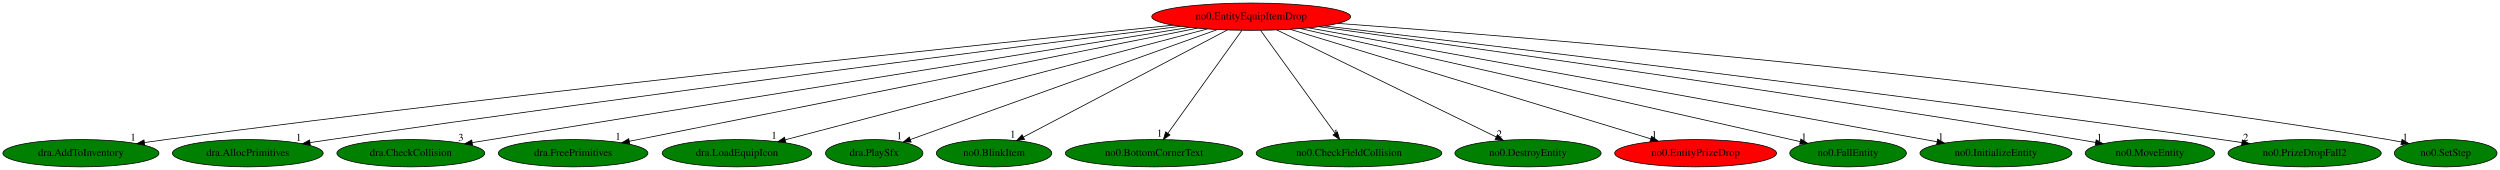
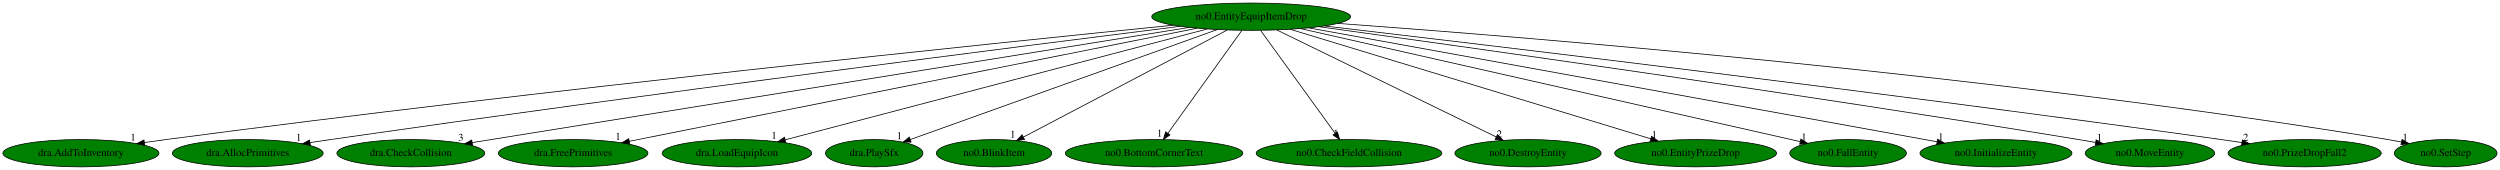
<svg xmlns="http://www.w3.org/2000/svg" xmlns:xlink="http://www.w3.org/1999/xlink" width="3296pt" height="224pt" viewBox="0.00 0.00 3296.28 224.00">
  <g id="graph0" class="graph" transform="scale(1 1) rotate(0) translate(4 220)">
    <polygon fill="white" stroke="transparent" points="-4,4 -4,-220 3292.28,-220 3292.28,4 -4,4" />
    <g id="node1" class="node">
-       <ellipse fill="red" stroke="black" cx="1645.69" cy="-198" rx="131.08" ry="18" />
+       <ellipse fill="green" stroke="black" cx="1645.69" cy="-198" rx="131.08" ry="18" />
      <text text-anchor="middle" x="1645.69" y="-194.3" font-family="Times,serif" font-size="14.00">no0.EntityEquipItemDrop</text>
    </g>
    <g id="node2" class="node">
      <g id="a_node2">
        <a xlink:href="dra.AddToInventory.svg" xlink:title="dra.AddToInventory">
          <ellipse fill="green" stroke="black" cx="102.69" cy="-18" rx="102.88" ry="18" />
          <text text-anchor="middle" x="102.69" y="-14.3" font-family="Times,serif" font-size="14.00">dra.AddToInventory</text>
        </a>
      </g>
    </g>
    <g id="edge1" class="edge">
      <path fill="none" stroke="black" d="M1542.71,-186.79C1307.2,-163.14 711.32,-101.6 214.69,-36 205.5,-34.79 195.9,-33.44 186.35,-32.06" />
      <polygon fill="black" stroke="black" points="186.84,-28.59 176.43,-30.61 185.82,-35.52 186.84,-28.59" />
      <text text-anchor="middle" x="171.43" y="-34.41" font-family="Times,serif" font-size="14.00">1</text>
    </g>
    <g id="node3" class="node">
      <g id="a_node3">
        <a xlink:href="dra.AllocPrimitives.svg" xlink:title="dra.AllocPrimitives">
          <ellipse fill="green" stroke="black" cx="322.69" cy="-18" rx="99.38" ry="18" />
          <text text-anchor="middle" x="322.69" y="-14.3" font-family="Times,serif" font-size="14.00">dra.AllocPrimitives</text>
        </a>
      </g>
    </g>
    <g id="edge2" class="edge">
      <path fill="none" stroke="black" d="M1551.92,-185.31C1347.97,-159.71 848.87,-96.19 431.69,-36 423.01,-34.75 413.96,-33.4 404.93,-32.03" />
      <polygon fill="black" stroke="black" points="405.19,-28.53 394.77,-30.48 404.13,-35.45 405.19,-28.53" />
      <text text-anchor="middle" x="389.77" y="-34.28" font-family="Times,serif" font-size="14.00">1</text>
    </g>
    <g id="node4" class="node">
      <g id="a_node4">
        <a xlink:href="dra.CheckCollision.svg" xlink:title="dra.CheckCollision">
          <ellipse fill="green" stroke="black" cx="537.69" cy="-18" rx="97.48" ry="18" />
          <text text-anchor="middle" x="537.69" y="-14.3" font-family="Times,serif" font-size="14.00">dra.CheckCollision</text>
        </a>
      </g>
    </g>
    <g id="edge3" class="edge">
      <path fill="none" stroke="black" d="M1563.77,-183.84C1358.34,-150.84 823.17,-64.86 618.71,-32.02" />
      <polygon fill="black" stroke="black" points="619.07,-28.53 608.64,-30.4 617.96,-35.44 619.07,-28.53" />
      <text text-anchor="middle" x="603.64" y="-34.2" font-family="Times,serif" font-size="14.00">3</text>
    </g>
    <g id="node5" class="node">
      <g id="a_node5">
        <a xlink:href="dra.FreePrimitives.svg" xlink:title="dra.FreePrimitives">
          <ellipse fill="green" stroke="black" cx="751.69" cy="-18" rx="98.58" ry="18" />
          <text text-anchor="middle" x="751.69" y="-14.3" font-family="Times,serif" font-size="14.00">dra.FreePrimitives</text>
        </a>
      </g>
    </g>
    <g id="edge4" class="edge">
      <path fill="none" stroke="black" d="M1574.42,-182.81C1407.92,-149.66 994.79,-67.4 825.66,-33.73" />
      <polygon fill="black" stroke="black" points="826.34,-30.29 815.85,-31.77 824.97,-37.16 826.34,-30.29" />
      <text text-anchor="middle" x="810.85" y="-35.57" font-family="Times,serif" font-size="14.00">1</text>
    </g>
    <g id="node6" class="node">
      <g id="a_node6">
        <a xlink:href="dra.LoadEquipIcon.svg" xlink:title="dra.LoadEquipIcon">
          <ellipse fill="green" stroke="black" cx="967.69" cy="-18" rx="98.58" ry="18" />
          <text text-anchor="middle" x="967.69" y="-14.3" font-family="Times,serif" font-size="14.00">dra.LoadEquipIcon</text>
        </a>
      </g>
    </g>
    <g id="edge5" class="edge">
      <path fill="none" stroke="black" d="M1587.88,-181.82C1461.8,-148.72 1162.85,-70.24 1031.49,-35.75" />
      <polygon fill="black" stroke="black" points="1032.13,-32.3 1021.57,-33.14 1030.35,-39.07 1032.13,-32.3" />
      <text text-anchor="middle" x="1016.57" y="-36.94" font-family="Times,serif" font-size="14.00">1</text>
    </g>
    <g id="node7" class="node">
      <g id="a_node7">
        <a xlink:href="dra.PlaySfx.svg" xlink:title="dra.PlaySfx">
          <ellipse fill="green" stroke="black" cx="1148.69" cy="-18" rx="64.19" ry="18" />
          <text text-anchor="middle" x="1148.69" y="-14.3" font-family="Times,serif" font-size="14.00">dra.PlaySfx</text>
        </a>
      </g>
    </g>
    <g id="edge6" class="edge">
      <path fill="none" stroke="black" d="M1601.15,-181.05C1507.74,-147.59 1292.11,-70.36 1196.19,-36.01" />
      <polygon fill="black" stroke="black" points="1197.33,-32.7 1186.74,-32.63 1194.97,-39.29 1197.33,-32.7" />
      <text text-anchor="middle" x="1181.74" y="-36.43" font-family="Times,serif" font-size="14.00">1</text>
    </g>
    <g id="node8" class="node">
      <g id="a_node8">
        <a xlink:href="no0.BlinkItem.svg" xlink:title="no0.BlinkItem">
          <ellipse fill="green" stroke="black" cx="1306.69" cy="-18" rx="76.09" ry="18" />
          <text text-anchor="middle" x="1306.69" y="-14.3" font-family="Times,serif" font-size="14.00">no0.BlinkItem</text>
        </a>
      </g>
    </g>
    <g id="edge7" class="edge">
      <path fill="none" stroke="black" d="M1614.1,-180.41C1551.78,-147.69 1413.17,-74.91 1345.44,-39.35" />
      <polygon fill="black" stroke="black" points="1346.86,-36.14 1336.37,-34.59 1343.6,-42.33 1346.86,-36.14" />
      <text text-anchor="middle" x="1331.37" y="-38.39" font-family="Times,serif" font-size="14.00">1</text>
    </g>
    <g id="node9" class="node">
      <g id="a_node9">
        <a xlink:href="no0.BottomCornerText.svg" xlink:title="no0.BottomCornerText">
          <ellipse fill="green" stroke="black" cx="1517.69" cy="-18" rx="116.98" ry="18" />
          <text text-anchor="middle" x="1517.69" y="-14.3" font-family="Times,serif" font-size="14.00">no0.BottomCornerText</text>
        </a>
      </g>
    </g>
    <g id="edge8" class="edge">
      <path fill="none" stroke="black" d="M1633.42,-179.93C1610.77,-148.43 1562.3,-81.03 1535.84,-44.24" />
      <polygon fill="black" stroke="black" points="1538.61,-42.09 1529.93,-36.02 1532.92,-46.18 1538.61,-42.09" />
      <text text-anchor="middle" x="1524.93" y="-39.82" font-family="Times,serif" font-size="14.00">1</text>
    </g>
    <g id="node10" class="node">
      <g id="a_node10">
        <a xlink:href="no0.CheckFieldCollision.svg" xlink:title="no0.CheckFieldCollision">
          <ellipse fill="green" stroke="black" cx="1774.69" cy="-18" rx="122.38" ry="18" />
          <text text-anchor="middle" x="1774.69" y="-14.3" font-family="Times,serif" font-size="14.00">no0.CheckFieldCollision</text>
        </a>
      </g>
    </g>
    <g id="edge9" class="edge">
      <path fill="none" stroke="black" d="M1658.06,-179.93C1680.89,-148.43 1729.73,-81.03 1756.4,-44.24" />
      <polygon fill="black" stroke="black" points="1759.33,-46.17 1762.36,-36.02 1753.66,-42.06 1759.33,-46.17" />
      <text text-anchor="middle" x="1757.36" y="-39.82" font-family="Times,serif" font-size="14.00">1</text>
    </g>
    <g id="node11" class="node">
      <g id="a_node11">
        <a xlink:href="no0.DestroyEntity.svg" xlink:title="no0.DestroyEntity">
          <ellipse fill="green" stroke="black" cx="2010.69" cy="-18" rx="96.38" ry="18" />
          <text text-anchor="middle" x="2010.69" y="-14.3" font-family="Times,serif" font-size="14.00">no0.DestroyEntity</text>
        </a>
      </g>
    </g>
    <g id="edge10" class="edge">
      <path fill="none" stroke="black" d="M1679.37,-180.57C1746.17,-148 1895.28,-75.28 1968.49,-39.58" />
      <polygon fill="black" stroke="black" points="1970.42,-42.53 1977.88,-35 1967.36,-36.24 1970.42,-42.53" />
      <text text-anchor="middle" x="1972.88" y="-38.8" font-family="Times,serif" font-size="14.00">2</text>
    </g>
    <g id="node12" class="node">
      <g id="a_node12">
        <a xlink:href="no0.EntityPrizeDrop.svg" xlink:title="no0.EntityPrizeDrop">
-           <ellipse fill="red" stroke="black" cx="2231.69" cy="-18" rx="106.68" ry="18" />
+           <ellipse fill="green" stroke="black" cx="2231.69" cy="-18" rx="106.68" ry="18" />
          <text text-anchor="middle" x="2231.69" y="-14.3" font-family="Times,serif" font-size="14.00">no0.EntityPrizeDrop</text>
        </a>
      </g>
    </g>
    <g id="edge11" class="edge">
      <path fill="none" stroke="black" d="M1697.18,-181.36C1805.73,-148.39 2057.5,-71.91 2172.49,-36.98" />
      <polygon fill="black" stroke="black" points="2173.64,-40.29 2182.19,-34.04 2171.6,-33.59 2173.64,-40.29" />
      <text text-anchor="middle" x="2177.19" y="-37.84" font-family="Times,serif" font-size="14.00">1</text>
    </g>
    <g id="node13" class="node">
      <g id="a_node13">
        <a xlink:href="no0.FallEntity.svg" xlink:title="no0.FallEntity">
          <ellipse fill="green" stroke="black" cx="2432.69" cy="-18" rx="76.89" ry="18" />
          <text text-anchor="middle" x="2432.69" y="-14.3" font-family="Times,serif" font-size="14.00">no0.FallEntity</text>
        </a>
      </g>
    </g>
    <g id="edge12" class="edge">
      <path fill="none" stroke="black" d="M1710.76,-182.28C1859.53,-148.63 2222.96,-66.44 2369.7,-33.25" />
      <polygon fill="black" stroke="black" points="2370.49,-36.66 2379.47,-31.04 2368.94,-29.83 2370.49,-36.66" />
      <text text-anchor="middle" x="2374.47" y="-34.84" font-family="Times,serif" font-size="14.00">1</text>
    </g>
    <g id="node14" class="node">
      <g id="a_node14">
        <a xlink:href="no0.InitializeEntity.svg" xlink:title="no0.InitializeEntity">
          <ellipse fill="green" stroke="black" cx="2627.69" cy="-18" rx="100.18" ry="18" />
          <text text-anchor="middle" x="2627.69" y="-14.3" font-family="Times,serif" font-size="14.00">no0.InitializeEntity</text>
        </a>
      </g>
    </g>
    <g id="edge13" class="edge">
      <path fill="none" stroke="black" d="M1721.52,-183.25C1903.96,-150.18 2365.9,-66.45 2550.11,-33.06" />
      <polygon fill="black" stroke="black" points="2550.78,-36.5 2559.99,-31.27 2549.53,-29.61 2550.78,-36.5" />
      <text text-anchor="middle" x="2554.99" y="-35.07" font-family="Times,serif" font-size="14.00">1</text>
    </g>
    <g id="node15" class="node">
      <g id="a_node15">
        <a xlink:href="no0.MoveEntity.svg" xlink:title="no0.MoveEntity">
          <ellipse fill="green" stroke="black" cx="2830.69" cy="-18" rx="85.29" ry="18" />
          <text text-anchor="middle" x="2830.69" y="-14.3" font-family="Times,serif" font-size="14.00">no0.MoveEntity</text>
        </a>
      </g>
    </g>
    <g id="edge14" class="edge">
      <path fill="none" stroke="black" d="M1735.29,-184.78C1921.89,-159.11 2365.68,-96.91 2736.69,-36 2743.97,-34.8 2751.56,-33.51 2759.14,-32.19" />
      <polygon fill="black" stroke="black" points="2759.81,-35.62 2769.05,-30.44 2758.6,-28.73 2759.81,-35.62" />
      <text text-anchor="middle" x="2764.05" y="-34.24" font-family="Times,serif" font-size="14.00">1</text>
    </g>
    <g id="node16" class="node">
      <g id="a_node16">
        <a xlink:href="no0.PrizeDropFall2.svg" xlink:title="no0.PrizeDropFall2">
          <ellipse fill="green" stroke="black" cx="3034.69" cy="-18" rx="100.98" ry="18" />
          <text text-anchor="middle" x="3034.69" y="-14.3" font-family="Times,serif" font-size="14.00">no0.PrizeDropFall2</text>
        </a>
      </g>
    </g>
    <g id="edge15" class="edge">
      <path fill="none" stroke="black" d="M1742.48,-185.76C1956.1,-160.74 2483.92,-97.79 2924.69,-36 2933.54,-34.76 2942.79,-33.41 2952,-32.04" />
      <polygon fill="black" stroke="black" points="2952.59,-35.49 2961.95,-30.54 2951.55,-28.56 2952.59,-35.49" />
      <text text-anchor="middle" x="2956.95" y="-34.34" font-family="Times,serif" font-size="14.00">2</text>
    </g>
    <g id="node17" class="node">
      <g id="a_node17">
        <a xlink:href="no0.SetStep.svg" xlink:title="no0.SetStep">
          <ellipse fill="green" stroke="black" cx="3220.69" cy="-18" rx="67.69" ry="18" />
          <text text-anchor="middle" x="3220.69" y="-14.3" font-family="Times,serif" font-size="14.00">no0.SetStep</text>
        </a>
      </g>
    </g>
    <g id="edge16" class="edge">
      <path fill="none" stroke="black" d="M1760.05,-189.15C2011.61,-170.92 2631.42,-120.69 3144.69,-36 3150.42,-35.06 3156.36,-33.95 3162.28,-32.76" />
      <polygon fill="black" stroke="black" points="3163.12,-36.16 3172.2,-30.7 3161.7,-29.31 3163.12,-36.16" />
      <text text-anchor="middle" x="3167.2" y="-34.5" font-family="Times,serif" font-size="14.00">1</text>
    </g>
  </g>
</svg>
